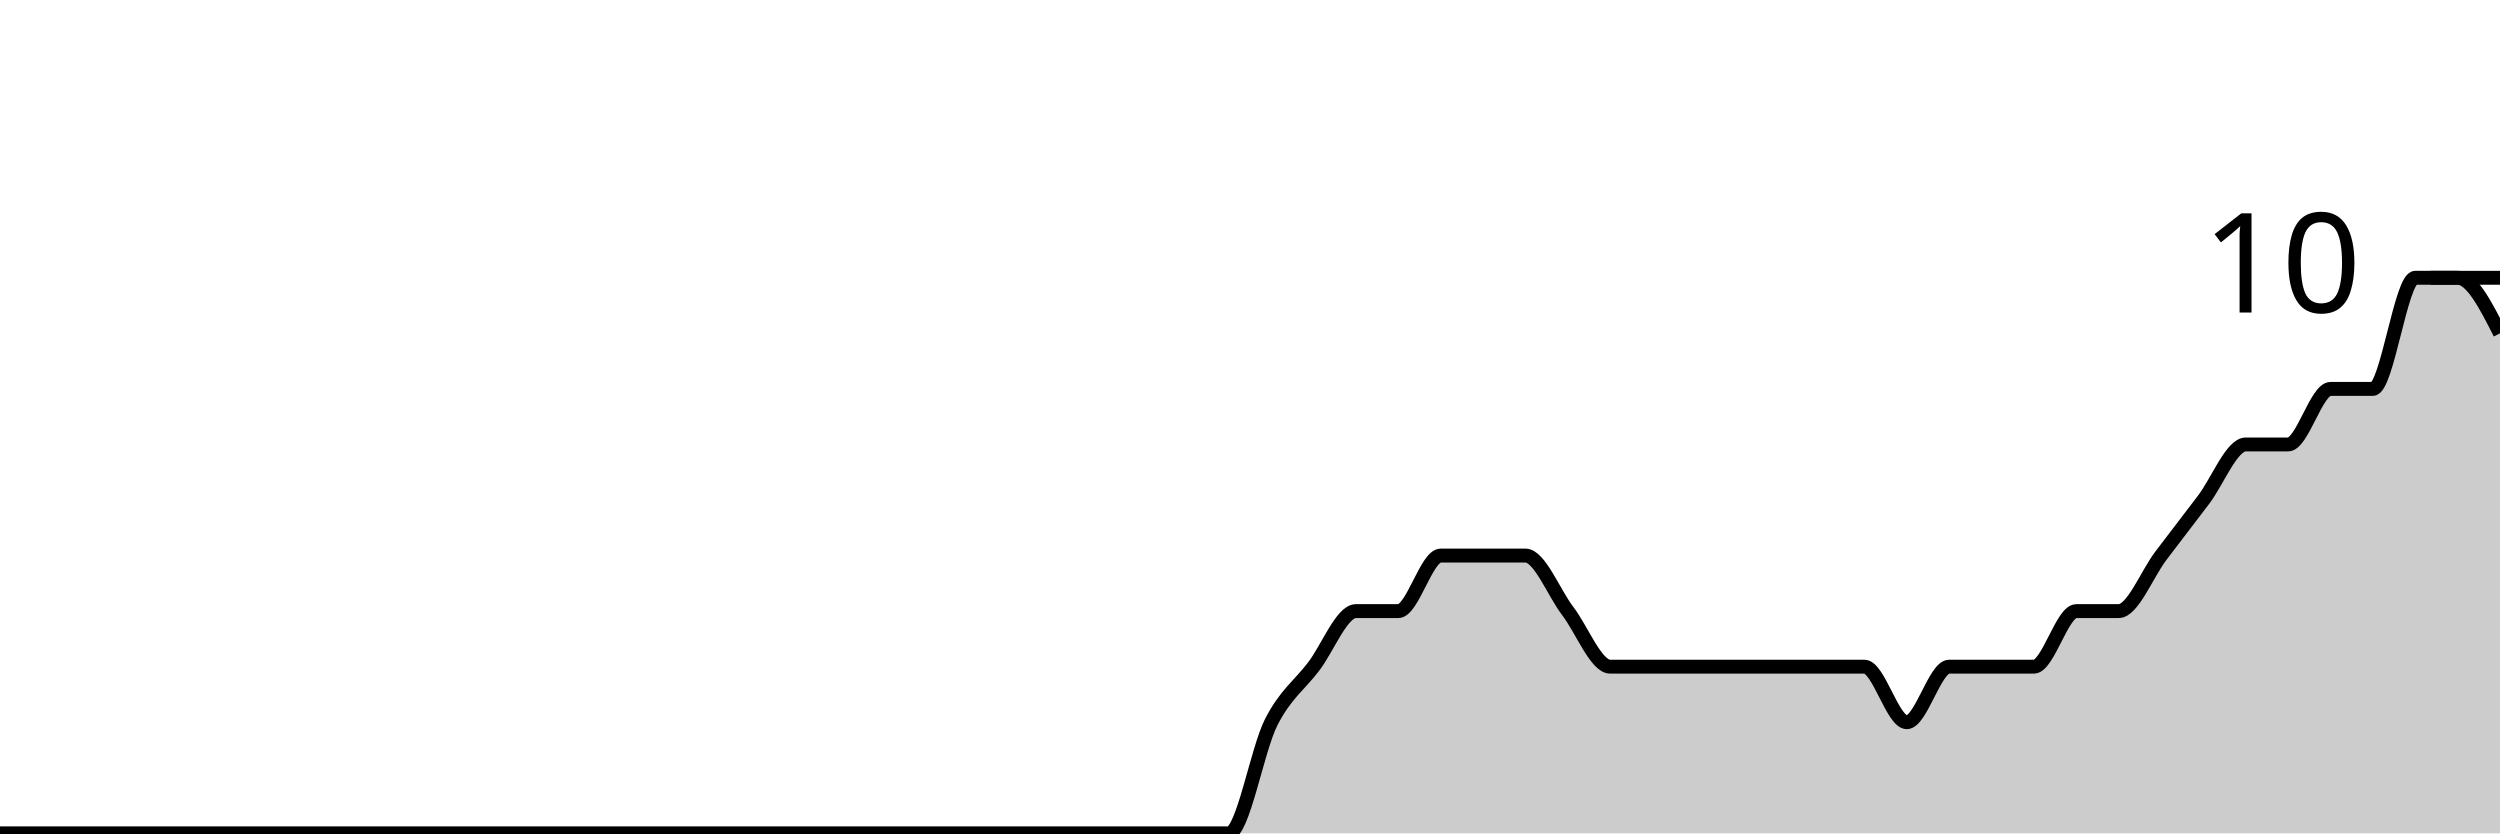
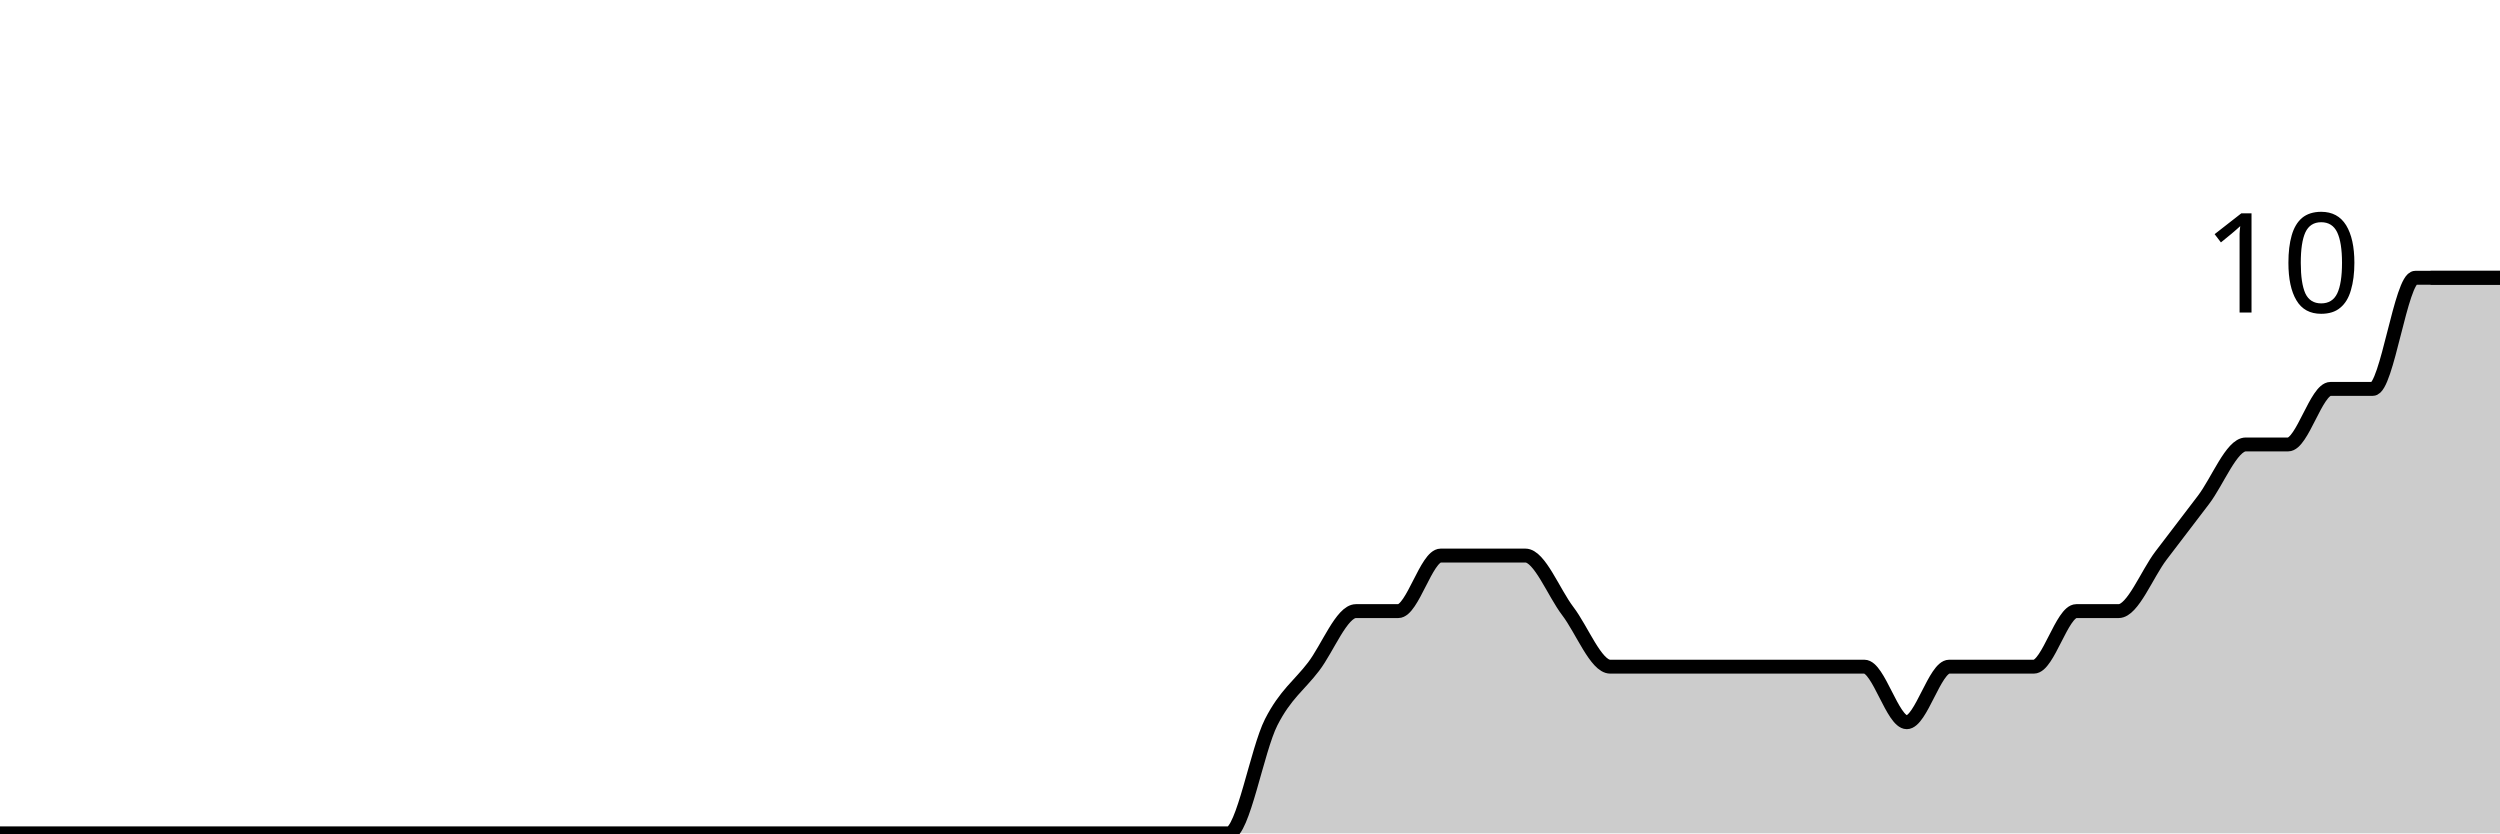
<svg xmlns="http://www.w3.org/2000/svg" viewBox="0 0 180 60">
  <g transform="translate(0,20)">
-     <path class="area" fill="rgba(0, 0, 0, 0.2)" d="M0,40C1.017,40,2.034,40,3.051,40C4.068,40,5.085,40,6.102,40C7.119,40,8.136,40,9.153,40C10.169,40,11.186,40,12.203,40C13.22,40,14.237,40,15.254,40C16.271,40,17.288,40,18.305,40C19.322,40,20.339,40,21.356,40C22.373,40,23.39,40,24.407,40C25.424,40,26.441,40,27.458,40C28.475,40,29.492,40,30.508,40C31.525,40,32.542,40,33.559,40C34.576,40,35.593,40,36.61,40C37.627,40,38.644,40,39.661,40C40.678,40,41.695,40,42.712,40C43.729,40,44.746,40,45.763,40C46.78,40,47.797,40,48.814,40C49.831,40,50.847,40,51.864,40C52.881,40,53.898,40,54.915,40C55.932,40,56.949,40,57.966,40C58.983,40,60,40,61.017,40C62.034,40,63.051,40,64.068,40C65.085,40,66.102,40,67.119,40C68.136,40,69.153,40,70.169,40C71.186,40,72.203,40,73.22,40C74.237,40,75.254,40,76.271,40C77.288,40,78.305,40,79.322,40C80.339,40,81.356,40,82.373,40C83.39,40,84.407,40,85.424,40C86.441,40,87.458,40,88.475,40C89.492,40,90.508,34,91.525,32C92.542,30,93.559,29.333,94.576,28C95.593,26.667,96.61,24,97.627,24C98.644,24,99.661,24,100.678,24C101.695,24,102.712,20,103.729,20C104.746,20,105.763,20,106.78,20C107.797,20,108.814,20,109.831,20C110.847,20,111.864,22.667,112.881,24C113.898,25.333,114.915,28,115.932,28C116.949,28,117.966,28,118.983,28C120,28,121.017,28,122.034,28C123.051,28,124.068,28,125.085,28C126.102,28,127.119,28,128.136,28C129.153,28,130.169,28,131.186,28C132.203,28,133.22,28,134.237,28C135.254,28,136.271,32,137.288,32C138.305,32,139.322,28,140.339,28C141.356,28,142.373,28,143.39,28C144.407,28,145.424,28,146.441,28C147.458,28,148.475,24,149.492,24C150.508,24,151.525,24,152.542,24C153.559,24,154.576,21.333,155.593,20C156.61,18.667,157.627,17.333,158.644,16C159.661,14.667,160.678,12,161.695,12C162.712,12,163.729,12,164.746,12C165.763,12,166.78,8,167.797,8C168.814,8,169.831,8,170.847,8C171.864,8,172.881,0,173.898,0C174.915,0,175.932,0,176.949,0C177.966,0,178.983,2,180,4L180,40C178.983,40,177.966,40,176.949,40C175.932,40,174.915,40,173.898,40C172.881,40,171.864,40,170.847,40C169.831,40,168.814,40,167.797,40C166.78,40,165.763,40,164.746,40C163.729,40,162.712,40,161.695,40C160.678,40,159.661,40,158.644,40C157.627,40,156.61,40,155.593,40C154.576,40,153.559,40,152.542,40C151.525,40,150.508,40,149.492,40C148.475,40,147.458,40,146.441,40C145.424,40,144.407,40,143.39,40C142.373,40,141.356,40,140.339,40C139.322,40,138.305,40,137.288,40C136.271,40,135.254,40,134.237,40C133.22,40,132.203,40,131.186,40C130.169,40,129.153,40,128.136,40C127.119,40,126.102,40,125.085,40C124.068,40,123.051,40,122.034,40C121.017,40,120,40,118.983,40C117.966,40,116.949,40,115.932,40C114.915,40,113.898,40,112.881,40C111.864,40,110.847,40,109.831,40C108.814,40,107.797,40,106.78,40C105.763,40,104.746,40,103.729,40C102.712,40,101.695,40,100.678,40C99.661,40,98.644,40,97.627,40C96.61,40,95.593,40,94.576,40C93.559,40,92.542,40,91.525,40C90.508,40,89.492,40,88.475,40C87.458,40,86.441,40,85.424,40C84.407,40,83.39,40,82.373,40C81.356,40,80.339,40,79.322,40C78.305,40,77.288,40,76.271,40C75.254,40,74.237,40,73.22,40C72.203,40,71.186,40,70.169,40C69.153,40,68.136,40,67.119,40C66.102,40,65.085,40,64.068,40C63.051,40,62.034,40,61.017,40C60,40,58.983,40,57.966,40C56.949,40,55.932,40,54.915,40C53.898,40,52.881,40,51.864,40C50.847,40,49.831,40,48.814,40C47.797,40,46.78,40,45.763,40C44.746,40,43.729,40,42.712,40C41.695,40,40.678,40,39.661,40C38.644,40,37.627,40,36.61,40C35.593,40,34.576,40,33.559,40C32.542,40,31.525,40,30.508,40C29.492,40,28.475,40,27.458,40C26.441,40,25.424,40,24.407,40C23.39,40,22.373,40,21.356,40C20.339,40,19.322,40,18.305,40C17.288,40,16.271,40,15.254,40C14.237,40,13.22,40,12.203,40C11.186,40,10.169,40,9.153,40C8.136,40,7.119,40,6.102,40C5.085,40,4.068,40,3.051,40C2.034,40,1.017,40,0,40Z" />
-     <path class="line" stroke="black" fill="none" d="M0,40C1.017,40,2.034,40,3.051,40C4.068,40,5.085,40,6.102,40C7.119,40,8.136,40,9.153,40C10.169,40,11.186,40,12.203,40C13.22,40,14.237,40,15.254,40C16.271,40,17.288,40,18.305,40C19.322,40,20.339,40,21.356,40C22.373,40,23.39,40,24.407,40C25.424,40,26.441,40,27.458,40C28.475,40,29.492,40,30.508,40C31.525,40,32.542,40,33.559,40C34.576,40,35.593,40,36.61,40C37.627,40,38.644,40,39.661,40C40.678,40,41.695,40,42.712,40C43.729,40,44.746,40,45.763,40C46.78,40,47.797,40,48.814,40C49.831,40,50.847,40,51.864,40C52.881,40,53.898,40,54.915,40C55.932,40,56.949,40,57.966,40C58.983,40,60,40,61.017,40C62.034,40,63.051,40,64.068,40C65.085,40,66.102,40,67.119,40C68.136,40,69.153,40,70.169,40C71.186,40,72.203,40,73.22,40C74.237,40,75.254,40,76.271,40C77.288,40,78.305,40,79.322,40C80.339,40,81.356,40,82.373,40C83.39,40,84.407,40,85.424,40C86.441,40,87.458,40,88.475,40C89.492,40,90.508,34,91.525,32C92.542,30,93.559,29.333,94.576,28C95.593,26.667,96.61,24,97.627,24C98.644,24,99.661,24,100.678,24C101.695,24,102.712,20,103.729,20C104.746,20,105.763,20,106.78,20C107.797,20,108.814,20,109.831,20C110.847,20,111.864,22.667,112.881,24C113.898,25.333,114.915,28,115.932,28C116.949,28,117.966,28,118.983,28C120,28,121.017,28,122.034,28C123.051,28,124.068,28,125.085,28C126.102,28,127.119,28,128.136,28C129.153,28,130.169,28,131.186,28C132.203,28,133.22,28,134.237,28C135.254,28,136.271,32,137.288,32C138.305,32,139.322,28,140.339,28C141.356,28,142.373,28,143.39,28C144.407,28,145.424,28,146.441,28C147.458,28,148.475,24,149.492,24C150.508,24,151.525,24,152.542,24C153.559,24,154.576,21.333,155.593,20C156.61,18.667,157.627,17.333,158.644,16C159.661,14.667,160.678,12,161.695,12C162.712,12,163.729,12,164.746,12C165.763,12,166.78,8,167.797,8C168.814,8,169.831,8,170.847,8C171.864,8,172.881,0,173.898,0C174.915,0,175.932,0,176.949,0C177.966,0,178.983,2,180,4" />
+     <path class="area" fill="rgba(0, 0, 0, 0.2)" d="M0,40C1.017,40,2.034,40,3.051,40C4.068,40,5.085,40,6.102,40C7.119,40,8.136,40,9.153,40C10.169,40,11.186,40,12.203,40C13.22,40,14.237,40,15.254,40C16.271,40,17.288,40,18.305,40C19.322,40,20.339,40,21.356,40C22.373,40,23.39,40,24.407,40C25.424,40,26.441,40,27.458,40C28.475,40,29.492,40,30.508,40C31.525,40,32.542,40,33.559,40C34.576,40,35.593,40,36.61,40C37.627,40,38.644,40,39.661,40C40.678,40,41.695,40,42.712,40C43.729,40,44.746,40,45.763,40C46.78,40,47.797,40,48.814,40C49.831,40,50.847,40,51.864,40C52.881,40,53.898,40,54.915,40C55.932,40,56.949,40,57.966,40C58.983,40,60,40,61.017,40C62.034,40,63.051,40,64.068,40C65.085,40,66.102,40,67.119,40C68.136,40,69.153,40,70.169,40C71.186,40,72.203,40,73.22,40C74.237,40,75.254,40,76.271,40C77.288,40,78.305,40,79.322,40C80.339,40,81.356,40,82.373,40C83.39,40,84.407,40,85.424,40C86.441,40,87.458,40,88.475,40C89.492,40,90.508,34,91.525,32C92.542,30,93.559,29.333,94.576,28C95.593,26.667,96.61,24,97.627,24C98.644,24,99.661,24,100.678,24C101.695,24,102.712,20,103.729,20C104.746,20,105.763,20,106.78,20C107.797,20,108.814,20,109.831,20C110.847,20,111.864,22.667,112.881,24C113.898,25.333,114.915,28,115.932,28C116.949,28,117.966,28,118.983,28C120,28,121.017,28,122.034,28C123.051,28,124.068,28,125.085,28C126.102,28,127.119,28,128.136,28C129.153,28,130.169,28,131.186,28C132.203,28,133.22,28,134.237,28C135.254,28,136.271,32,137.288,32C138.305,32,139.322,28,140.339,28C141.356,28,142.373,28,143.39,28C144.407,28,145.424,28,146.441,28C147.458,28,148.475,24,149.492,24C150.508,24,151.525,24,152.542,24C153.559,24,154.576,21.333,155.593,20C156.61,18.667,157.627,17.333,158.644,16C159.661,14.667,160.678,12,161.695,12C162.712,12,163.729,12,164.746,12C165.763,12,166.78,8,167.797,8C168.814,8,169.831,8,170.847,8C171.864,8,172.881,0,173.898,0C174.915,0,175.932,0,176.949,0C177.966,0,178.983,0,180,0L180,40C178.983,40,177.966,40,176.949,40C175.932,40,174.915,40,173.898,40C172.881,40,171.864,40,170.847,40C169.831,40,168.814,40,167.797,40C166.78,40,165.763,40,164.746,40C163.729,40,162.712,40,161.695,40C160.678,40,159.661,40,158.644,40C157.627,40,156.61,40,155.593,40C154.576,40,153.559,40,152.542,40C151.525,40,150.508,40,149.492,40C148.475,40,147.458,40,146.441,40C145.424,40,144.407,40,143.39,40C142.373,40,141.356,40,140.339,40C139.322,40,138.305,40,137.288,40C136.271,40,135.254,40,134.237,40C133.22,40,132.203,40,131.186,40C130.169,40,129.153,40,128.136,40C127.119,40,126.102,40,125.085,40C124.068,40,123.051,40,122.034,40C121.017,40,120,40,118.983,40C117.966,40,116.949,40,115.932,40C114.915,40,113.898,40,112.881,40C111.864,40,110.847,40,109.831,40C108.814,40,107.797,40,106.78,40C105.763,40,104.746,40,103.729,40C102.712,40,101.695,40,100.678,40C99.661,40,98.644,40,97.627,40C96.61,40,95.593,40,94.576,40C93.559,40,92.542,40,91.525,40C90.508,40,89.492,40,88.475,40C87.458,40,86.441,40,85.424,40C84.407,40,83.39,40,82.373,40C81.356,40,80.339,40,79.322,40C78.305,40,77.288,40,76.271,40C75.254,40,74.237,40,73.22,40C72.203,40,71.186,40,70.169,40C69.153,40,68.136,40,67.119,40C66.102,40,65.085,40,64.068,40C63.051,40,62.034,40,61.017,40C60,40,58.983,40,57.966,40C56.949,40,55.932,40,54.915,40C53.898,40,52.881,40,51.864,40C50.847,40,49.831,40,48.814,40C47.797,40,46.78,40,45.763,40C44.746,40,43.729,40,42.712,40C41.695,40,40.678,40,39.661,40C38.644,40,37.627,40,36.61,40C35.593,40,34.576,40,33.559,40C32.542,40,31.525,40,30.508,40C29.492,40,28.475,40,27.458,40C26.441,40,25.424,40,24.407,40C23.39,40,22.373,40,21.356,40C20.339,40,19.322,40,18.305,40C17.288,40,16.271,40,15.254,40C14.237,40,13.22,40,12.203,40C11.186,40,10.169,40,9.153,40C8.136,40,7.119,40,6.102,40C5.085,40,4.068,40,3.051,40C2.034,40,1.017,40,0,40Z" />
+     <path class="line" stroke="black" fill="none" d="M0,40C1.017,40,2.034,40,3.051,40C4.068,40,5.085,40,6.102,40C7.119,40,8.136,40,9.153,40C10.169,40,11.186,40,12.203,40C13.22,40,14.237,40,15.254,40C16.271,40,17.288,40,18.305,40C19.322,40,20.339,40,21.356,40C22.373,40,23.39,40,24.407,40C25.424,40,26.441,40,27.458,40C28.475,40,29.492,40,30.508,40C31.525,40,32.542,40,33.559,40C34.576,40,35.593,40,36.61,40C37.627,40,38.644,40,39.661,40C40.678,40,41.695,40,42.712,40C43.729,40,44.746,40,45.763,40C46.78,40,47.797,40,48.814,40C49.831,40,50.847,40,51.864,40C52.881,40,53.898,40,54.915,40C55.932,40,56.949,40,57.966,40C58.983,40,60,40,61.017,40C62.034,40,63.051,40,64.068,40C65.085,40,66.102,40,67.119,40C68.136,40,69.153,40,70.169,40C71.186,40,72.203,40,73.22,40C74.237,40,75.254,40,76.271,40C77.288,40,78.305,40,79.322,40C80.339,40,81.356,40,82.373,40C83.39,40,84.407,40,85.424,40C86.441,40,87.458,40,88.475,40C89.492,40,90.508,34,91.525,32C92.542,30,93.559,29.333,94.576,28C95.593,26.667,96.61,24,97.627,24C98.644,24,99.661,24,100.678,24C101.695,24,102.712,20,103.729,20C104.746,20,105.763,20,106.78,20C107.797,20,108.814,20,109.831,20C110.847,20,111.864,22.667,112.881,24C113.898,25.333,114.915,28,115.932,28C116.949,28,117.966,28,118.983,28C120,28,121.017,28,122.034,28C123.051,28,124.068,28,125.085,28C126.102,28,127.119,28,128.136,28C129.153,28,130.169,28,131.186,28C132.203,28,133.22,28,134.237,28C135.254,28,136.271,32,137.288,32C138.305,32,139.322,28,140.339,28C141.356,28,142.373,28,143.39,28C144.407,28,145.424,28,146.441,28C147.458,28,148.475,24,149.492,24C150.508,24,151.525,24,152.542,24C153.559,24,154.576,21.333,155.593,20C156.61,18.667,157.627,17.333,158.644,16C159.661,14.667,160.678,12,161.695,12C162.712,12,163.729,12,164.746,12C165.763,12,166.78,8,167.797,8C168.814,8,169.831,8,170.847,8C171.864,8,172.881,0,173.898,0C174.915,0,175.932,0,176.949,0C177.966,0,178.983,0,180,0" />
    <path class="axis-ceiling" stroke-width="1" stroke="black" fill="none" d="M175,0L180,0" />
    <text class="axis-ceiling-label" font-family="sans-serif" text-anchor="end" font-size="10px" x="170" y="2.5">10</text>
  </g>
</svg>
